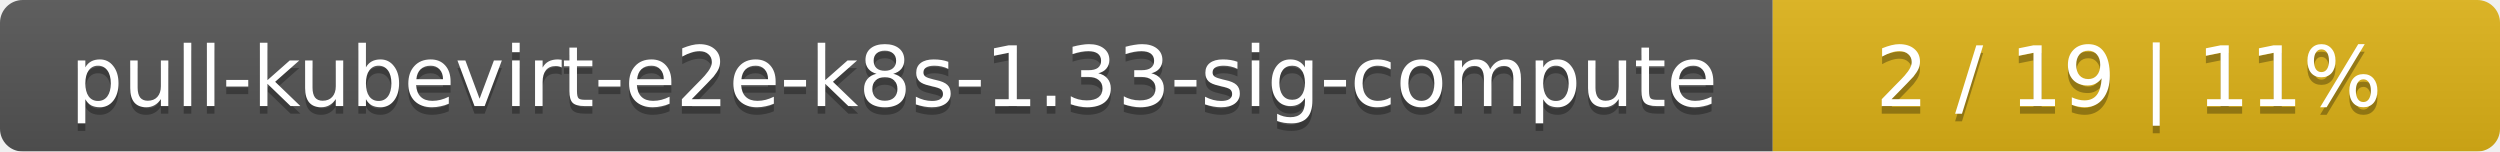
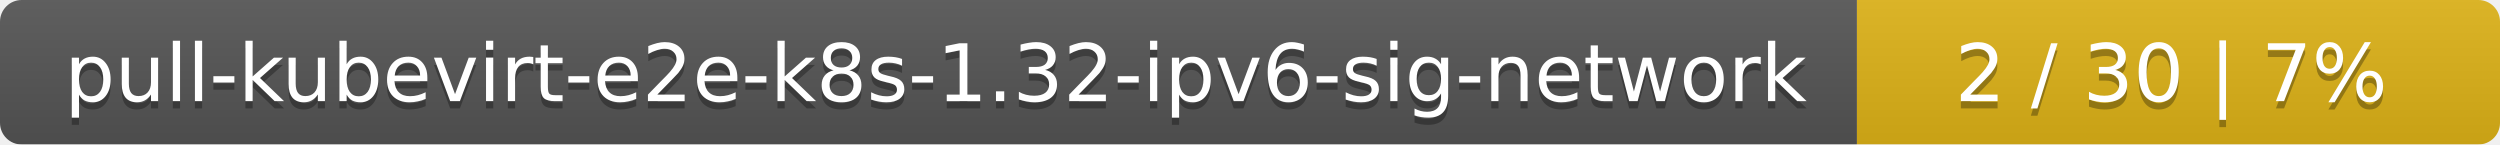
- <svg xmlns="http://www.w3.org/2000/svg" width="330" height="20">
+ <svg xmlns="http://www.w3.org/2000/svg" width="346" height="20">
  <linearGradient id="smooth" x2="0" y2="100%">
    <stop offset="0" stop-color="#bbb" stop-opacity=".1" />
    <stop offset="1" stop-opacity=".1" />
  </linearGradient>
  <mask id="round">
-     <rect width="330" height="20" rx="3" fill="#fff" />
+     <rect width="346" height="20" rx="3" fill="#fff" />
  </mask>
  <g mask="url(#round)">
-     <rect width="234" height="20" fill="#555" />
-     <rect x="234" width="96" height="20" fill="#dfb317" />
-     <rect width="330" height="20" fill="url(#smooth)" />
+     <rect width="257" height="20" fill="#555" />
+     <rect x="257" width="89" height="20" fill="#dfb317" />
+     <rect width="346" height="20" fill="url(#smooth)" />
  </g>
  <g fill="#fff" text-anchor="middle" font-family="DejaVu Sans,Verdana,Geneva,sans-serif" font-size="11">
-     <text x="118" y="15" fill="#010101" fill-opacity=".3">pull-kubevirt-e2e-k8s-1.33-sig-compute</text>
-     <text x="118" y="14">pull-kubevirt-e2e-k8s-1.33-sig-compute</text>
-     <text x="281" y="15" fill="#010101" fill-opacity=".3">2 / 19    |    11%</text>
-     <text x="281" y="14">2 / 19    |    11%</text>
+     <text x="129.5" y="15" fill="#010101" fill-opacity=".3">pull-kubevirt-e2e-k8s-1.32-ipv6-sig-network</text>
+     <text x="129.5" y="14">pull-kubevirt-e2e-k8s-1.32-ipv6-sig-network</text>
+     <text x="300.5" y="15" fill="#010101" fill-opacity=".3">2 / 30    |    7%</text>
+     <text x="300.5" y="14">2 / 30    |    7%</text>
  </g>
</svg>
